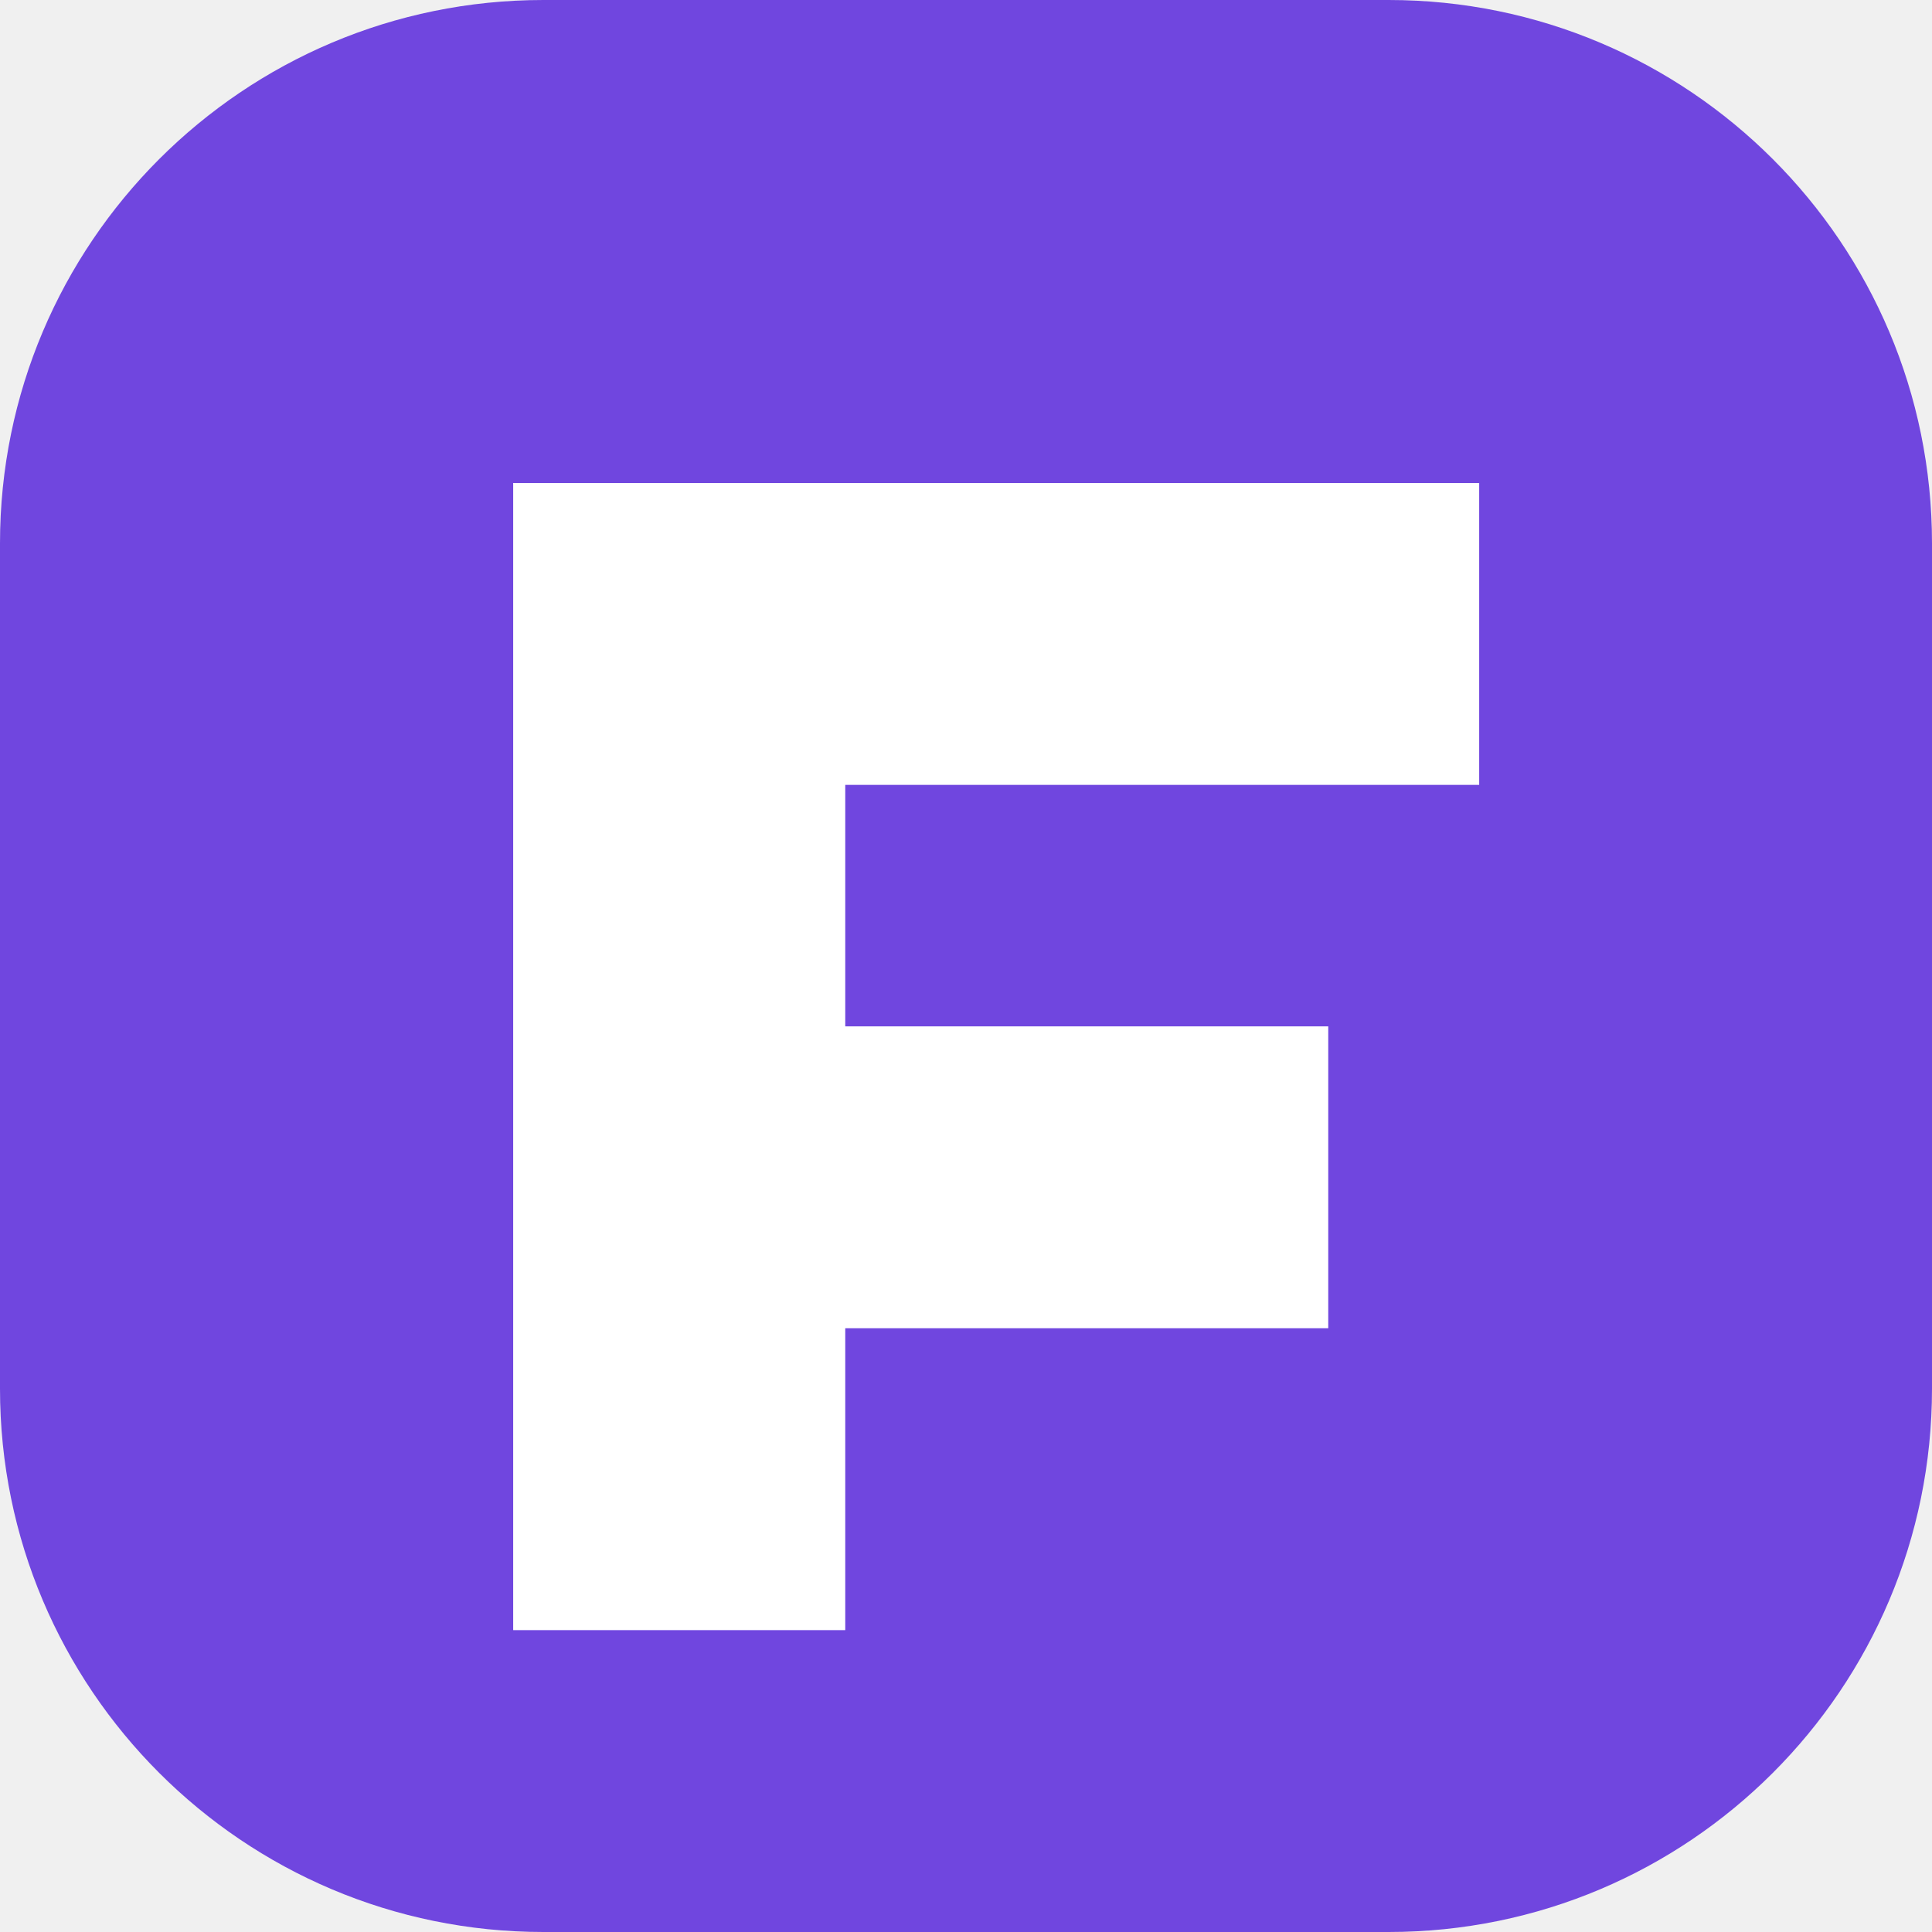
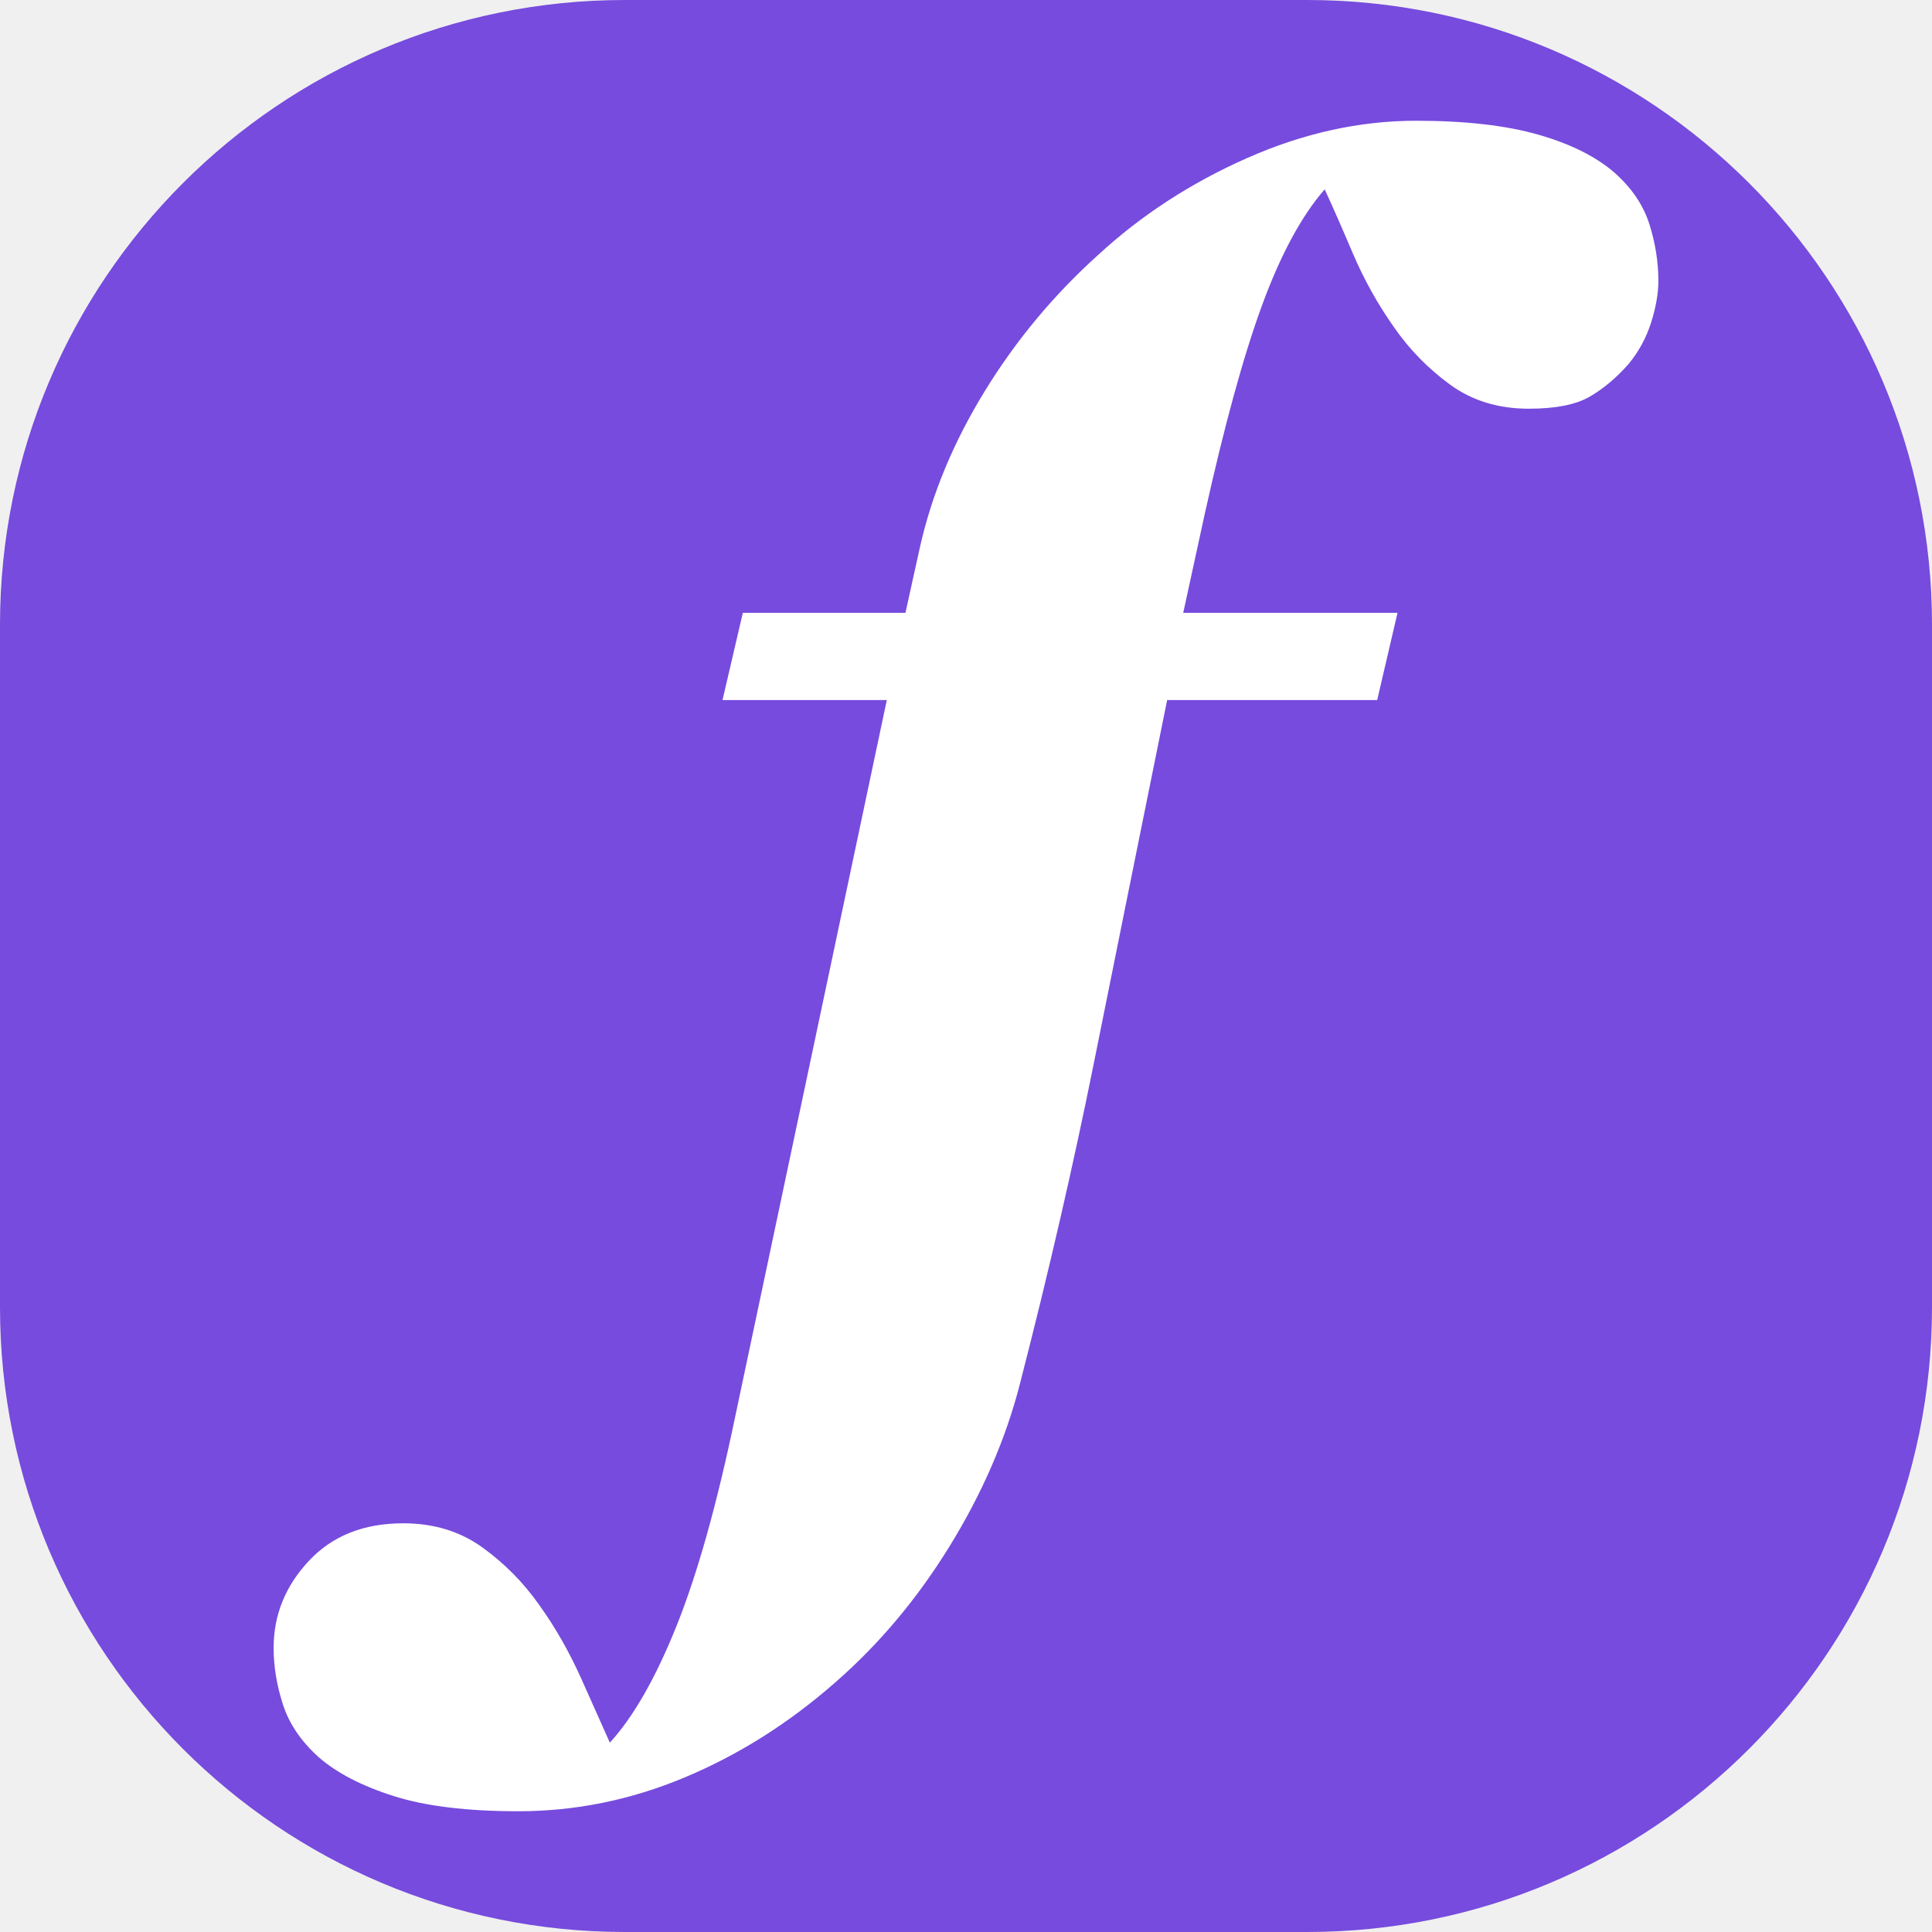
<svg xmlns="http://www.w3.org/2000/svg" viewBox="0 0 64 64">
-   <rect width="64" height="64" rx="18" fill="#7046df" />
-   <path d="M17 16h32v10H28v8h16v10H28v10H17z" fill="white" />
+   <rect width="64" height="64" rx="20.7" fill="#764bdd" />
+   <path d="M620 868Q570 621 533.5 439.5Q497 258 446 60Q421 -37 363.5 -130.5Q306 -224 228 -292Q146 -364 50.5 -404.0Q-45 -444 -146 -444Q-237 -444 -293.5 -426.0Q-350 -408 -382 -380Q-413 -352 -424.0 -318.0Q-435 -284 -435 -251Q-435 -193 -393.5 -148.5Q-352 -104 -282 -104Q-228 -104 -188.5 -132.5Q-149 -161 -121 -201Q-93 -240 -71.5 -288.0Q-50 -336 -38 -363Q4 -317 41.0 -224.5Q78 -132 110 22L289 868H95L119 971H311L328 1048Q349 1142 404.5 1232.5Q460 1323 539 1394Q615 1464 714.5 1508.0Q814 1552 914 1552Q1001 1552 1058.5 1535.5Q1116 1519 1149 1490Q1179 1463 1189.5 1429.5Q1200 1396 1200 1363Q1200 1341 1191.5 1314.0Q1183 1287 1165 1265Q1143 1240 1118.5 1226.0Q1094 1212 1047 1212Q993 1212 954.0 1240.5Q915 1269 888 1308Q859 1349 839.0 1396.0Q819 1443 806 1471Q765 1424 732.0 1334.0Q699 1244 664 1086L639 971H892L868 868Z" transform="translate(21.26854 47.54309) scale(0.02805611 -0.02805611)" fill="#fff" />
</svg>
